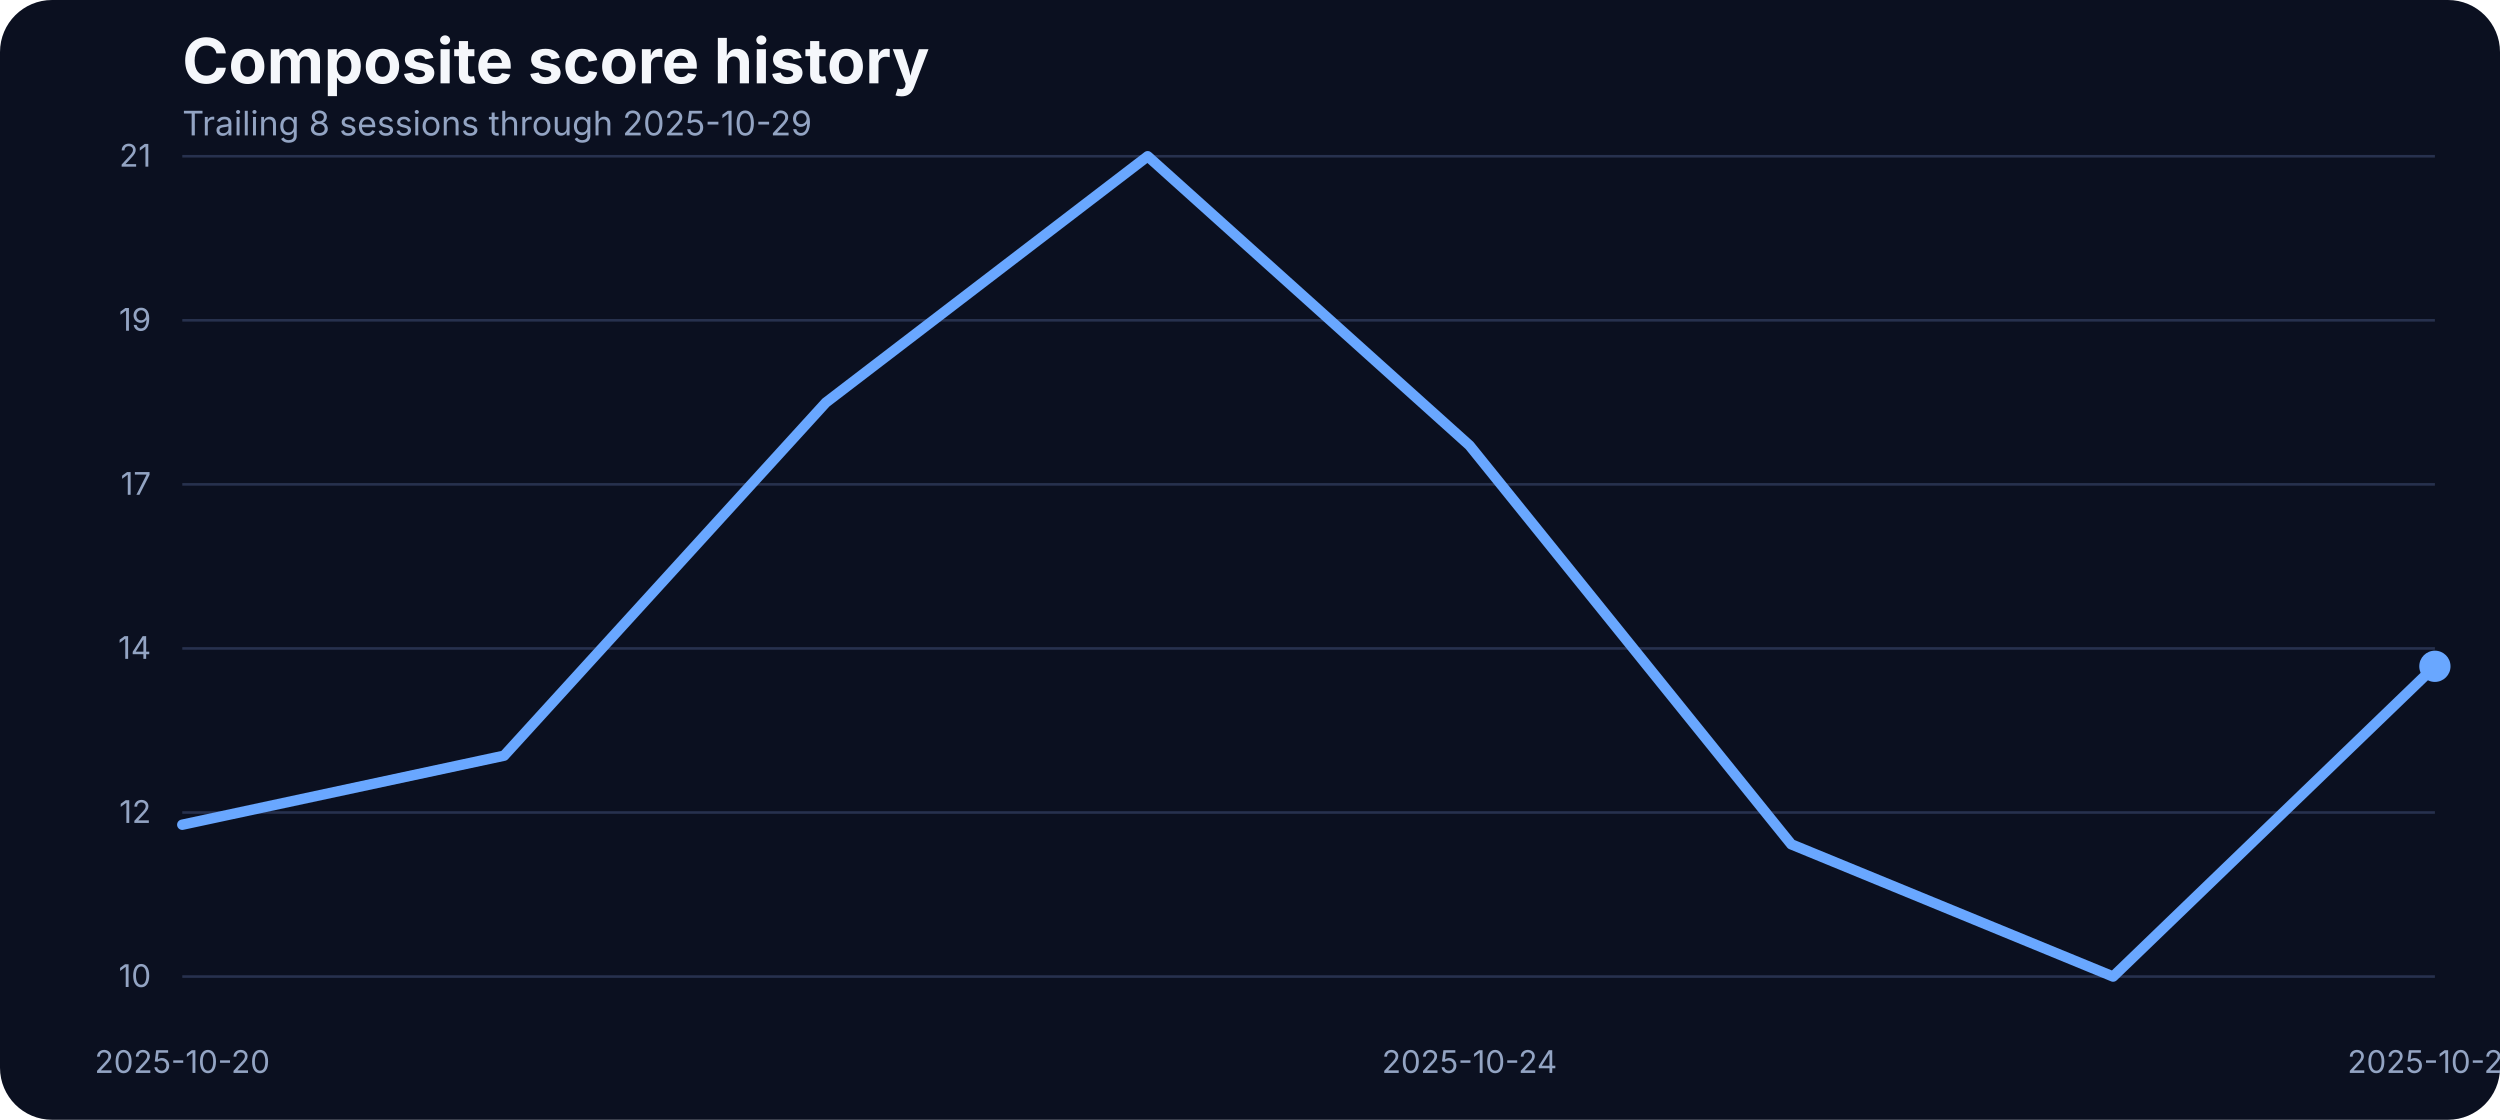
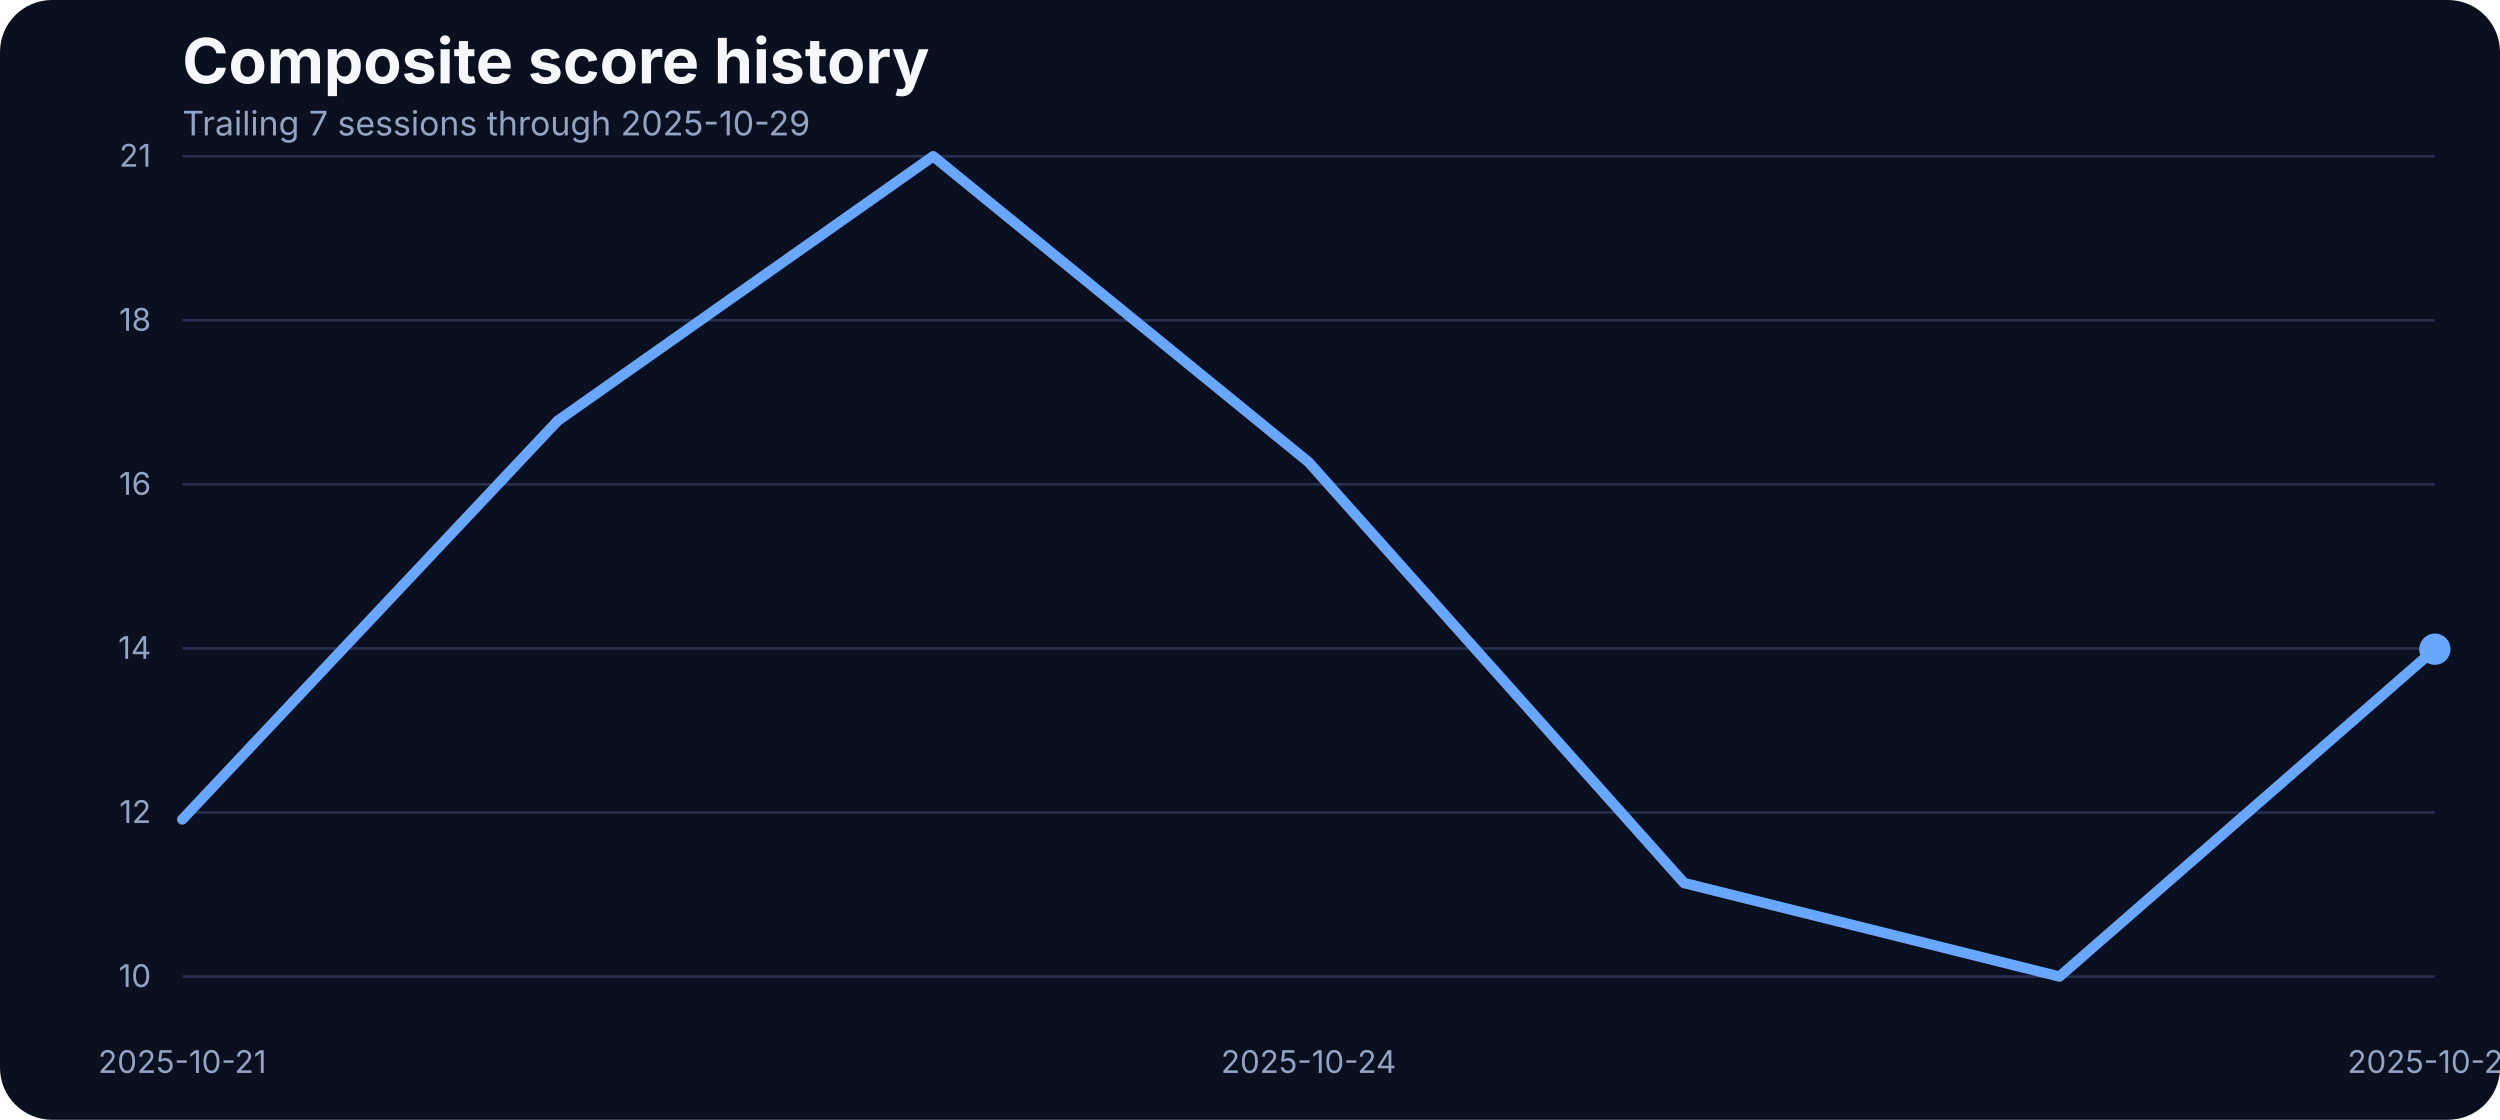
<svg xmlns="http://www.w3.org/2000/svg" width="960" height="430" viewBox="0 0 960 430" role="img" aria-label="Composite score history">
  <rect width="100%" height="100%" fill="#0b1020" rx="20" />
  <text x="70" y="32" fill="#f5f7fb" font-family="Inter, Arial, sans-serif" font-size="24" font-weight="700">Composite score history</text>
-   <text x="70" y="52" fill="#93a4c3" font-family="Inter, Arial, sans-serif" font-size="13">Trailing 8 sessions through 2025-10-29</text>
+   <text x="70" y="52" fill="#93a4c3" font-family="Inter, Arial, sans-serif" font-size="13">Trailing 7 sessions through 2025-10-29</text>
  <line x1="70" x2="935" y1="375.00" y2="375.00" stroke="#27314e" stroke-width="1" />
  <text x="58" y="379.00" text-anchor="end" fill="#93a4c3" font-family="Inter, Arial, sans-serif" font-size="12">10</text>
  <line x1="70" x2="935" y1="312.00" y2="312.00" stroke="#27314e" stroke-width="1" />
  <text x="58" y="316.00" text-anchor="end" fill="#93a4c3" font-family="Inter, Arial, sans-serif" font-size="12">12</text>
  <line x1="70" x2="935" y1="249.00" y2="249.00" stroke="#27314e" stroke-width="1" />
  <text x="58" y="253.00" text-anchor="end" fill="#93a4c3" font-family="Inter, Arial, sans-serif" font-size="12">14</text>
  <line x1="70" x2="935" y1="186.00" y2="186.00" stroke="#27314e" stroke-width="1" />
-   <text x="58" y="190.00" text-anchor="end" fill="#93a4c3" font-family="Inter, Arial, sans-serif" font-size="12">17</text>
+   <text x="58" y="190.00" text-anchor="end" fill="#93a4c3" font-family="Inter, Arial, sans-serif" font-size="12">16</text>
  <line x1="70" x2="935" y1="123.00" y2="123.00" stroke="#27314e" stroke-width="1" />
-   <text x="58" y="127.00" text-anchor="end" fill="#93a4c3" font-family="Inter, Arial, sans-serif" font-size="12">19</text>
+   <text x="58" y="127.00" text-anchor="end" fill="#93a4c3" font-family="Inter, Arial, sans-serif" font-size="12">18</text>
  <line x1="70" x2="935" y1="60.00" y2="60.00" stroke="#27314e" stroke-width="1" />
  <text x="58" y="64.00" text-anchor="end" fill="#93a4c3" font-family="Inter, Arial, sans-serif" font-size="12">21</text>
-   <text x="70.00" y="412" text-anchor="middle" fill="#93a4c3" font-family="Inter, Arial, sans-serif" font-size="12">2025-10-20</text>
-   <text x="564.29" y="412" text-anchor="middle" fill="#93a4c3" font-family="Inter, Arial, sans-serif" font-size="12">2025-10-24</text>
+   <text x="70.00" y="412" text-anchor="middle" fill="#93a4c3" font-family="Inter, Arial, sans-serif" font-size="12">2025-10-21</text>
+   <text x="502.50" y="412" text-anchor="middle" fill="#93a4c3" font-family="Inter, Arial, sans-serif" font-size="12">2025-10-24</text>
  <text x="935.00" y="412" text-anchor="middle" fill="#93a4c3" font-family="Inter, Arial, sans-serif" font-size="12">2025-10-29</text>
-   <path d="M 70.00 316.69 L 193.57 290.18 L 317.14 154.58 L 440.71 60.00 L 564.29 171.05 L 687.86 324.22 L 811.43 375.00 L 935.00 255.86" fill="none" stroke="#69a7ff" stroke-width="4" stroke-linecap="round" stroke-linejoin="round" />
-   <circle cx="935.00" cy="255.86" r="6" fill="#69a7ff" />
+   <path d="M 70.00 314.65 L 214.17 161.57 L 358.33 60.00 L 502.50 177.46 L 646.67 339.08 L 790.83 375.00 L 935.00 249.29" fill="none" stroke="#69a7ff" stroke-width="4" stroke-linecap="round" stroke-linejoin="round" />
+   <circle cx="935.00" cy="249.29" r="6" fill="#69a7ff" />
</svg>
